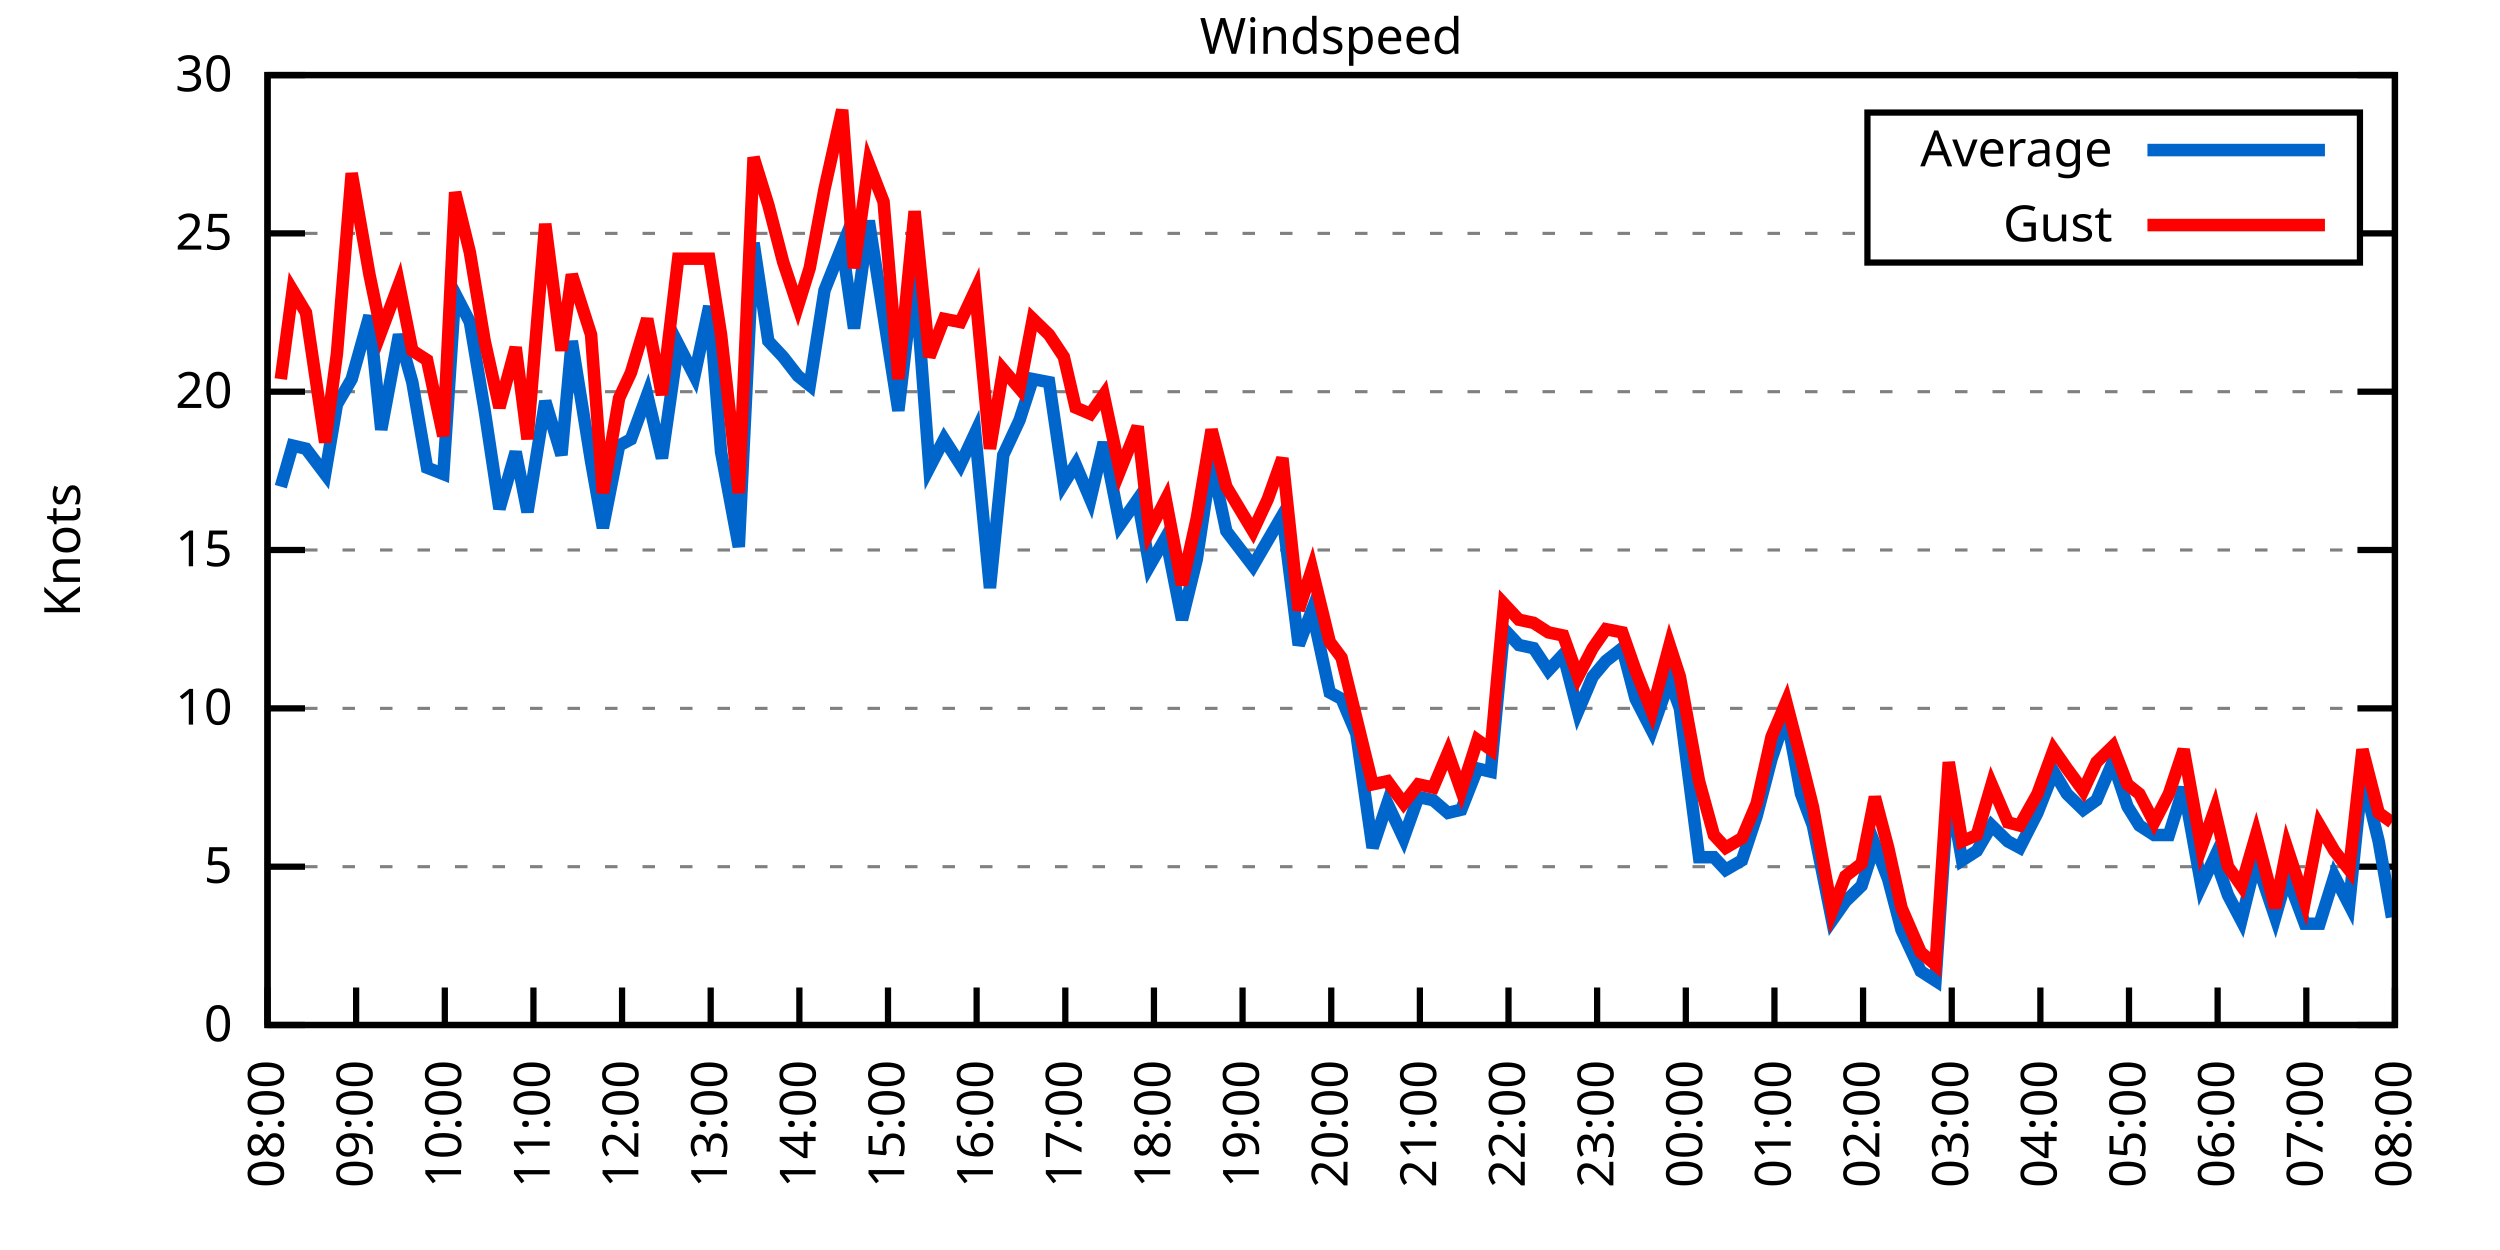
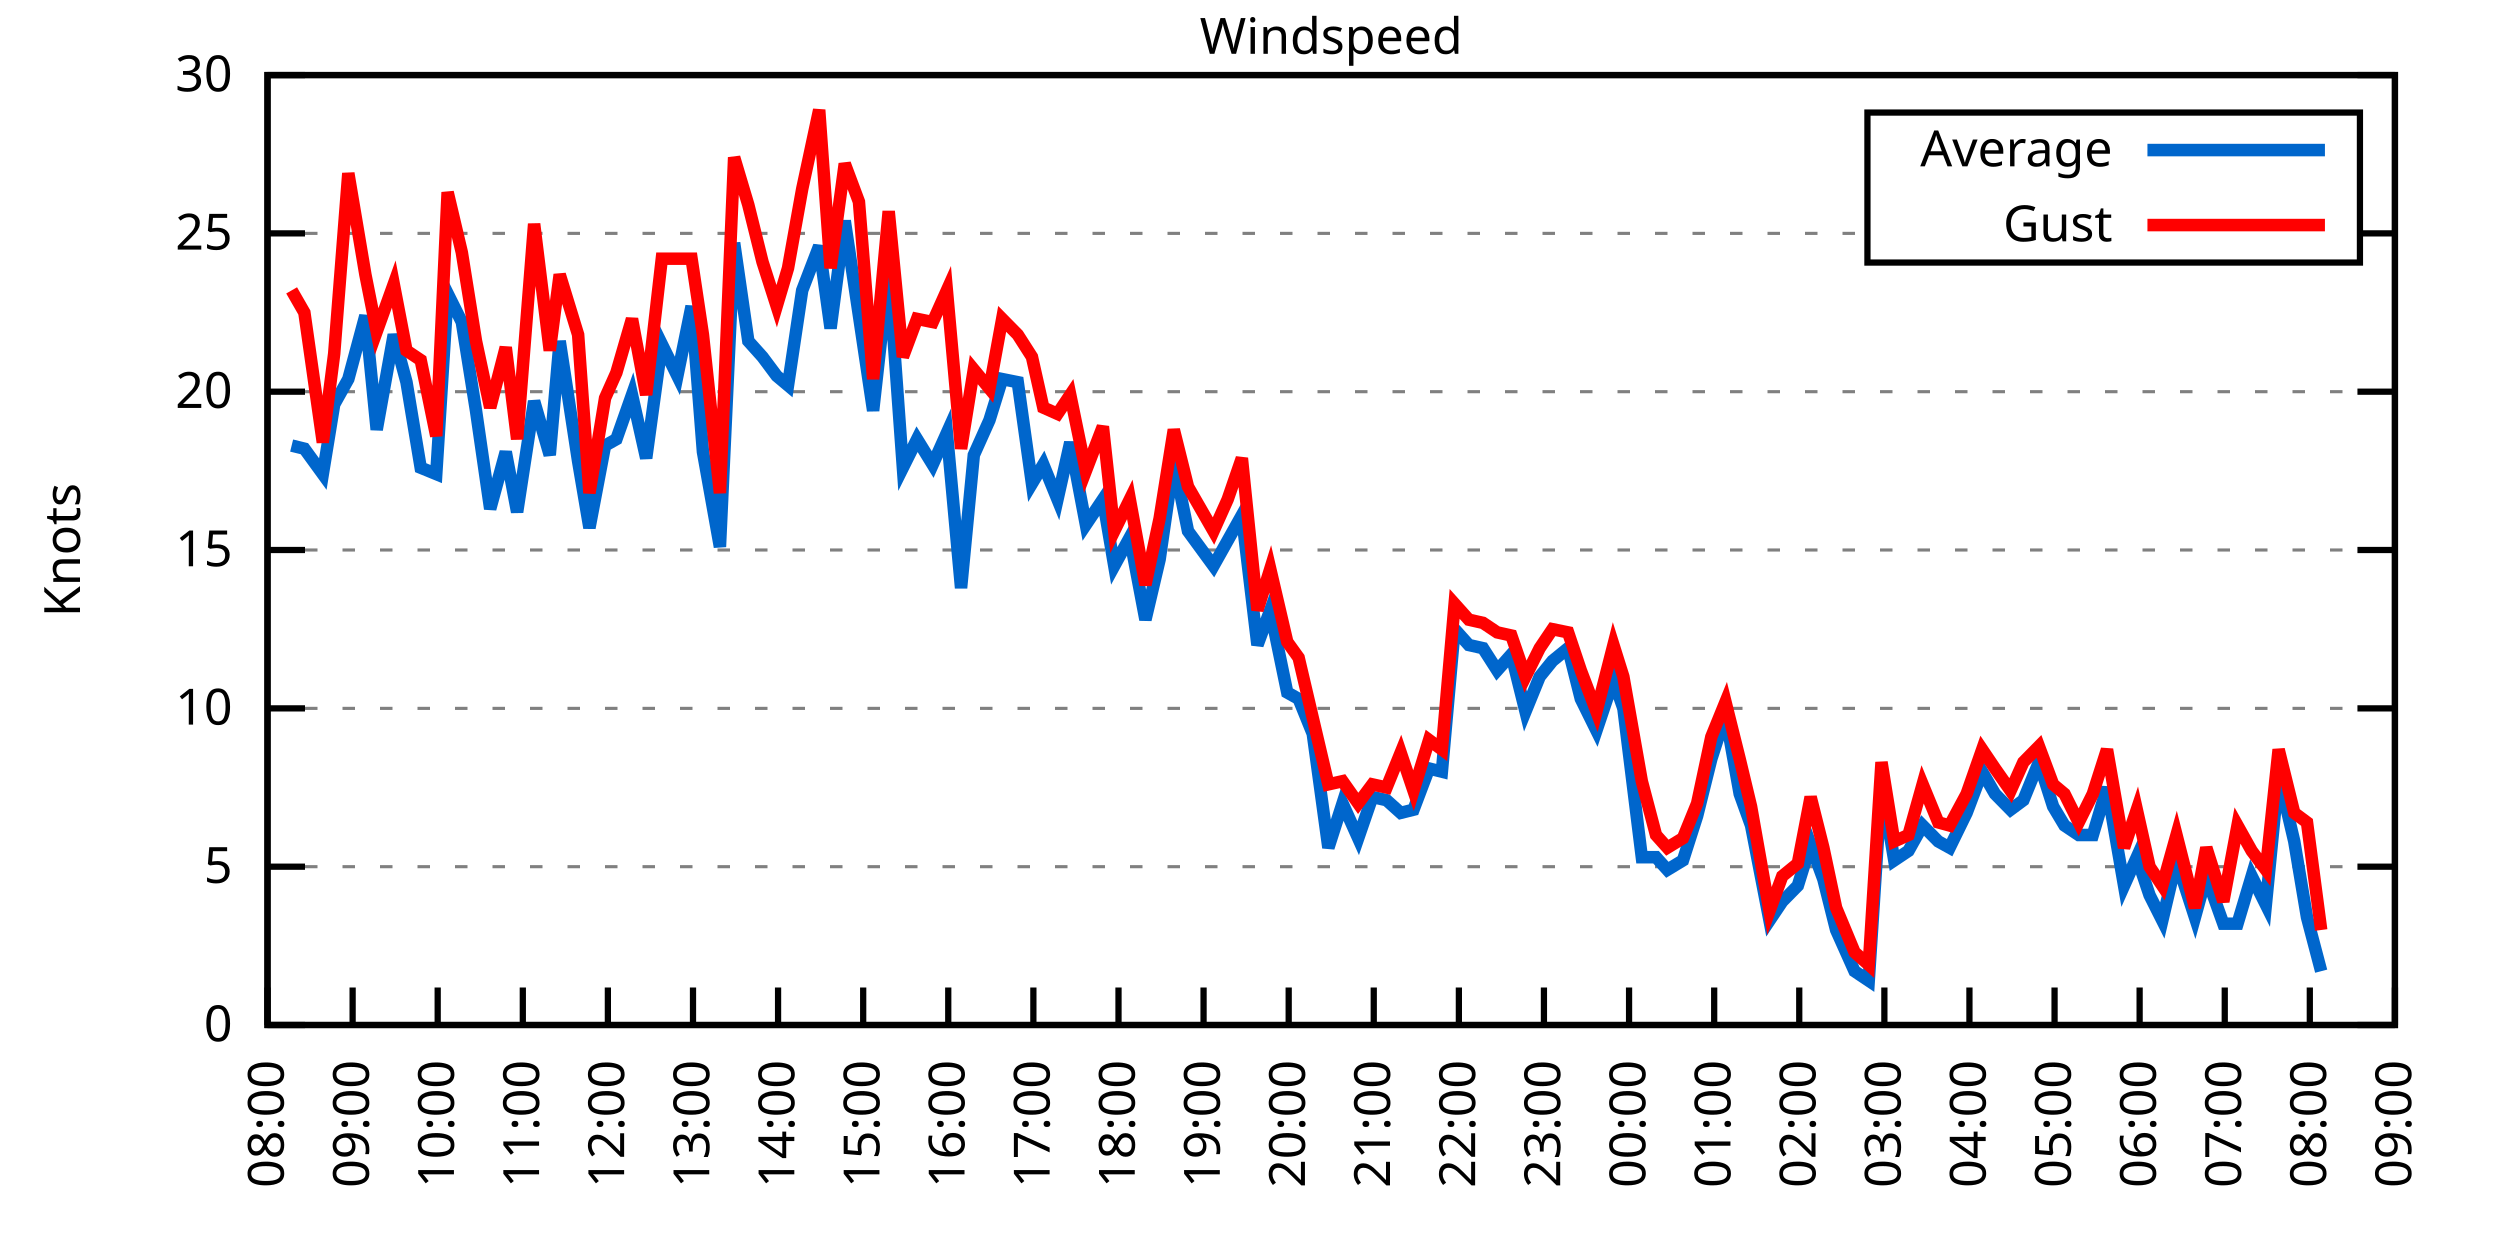
<svg xmlns="http://www.w3.org/2000/svg" xmlns:xlink="http://www.w3.org/1999/xlink" width="400" height="200" viewBox="0 0 400 200">
  <g id="gnuplot_canvas">
    <rect x="0" y="0" width="400" height="200" fill="none" />
    <defs>
      <circle id="gpDot" r="0.5" stroke-width="0.5" stroke="currentColor" />
      <path id="gpPt0" stroke-width="0.333" stroke="currentColor" d="M-1,0 h2 M0,-1 v2" />
      <path id="gpPt1" stroke-width="0.333" stroke="currentColor" d="M-1,-1 L1,1 M1,-1 L-1,1" />
      <path id="gpPt2" stroke-width="0.333" stroke="currentColor" d="M-1,0 L1,0 M0,-1 L0,1 M-1,-1 L1,1 M-1,1 L1,-1" />
      <rect id="gpPt3" stroke-width="0.333" stroke="currentColor" x="-1" y="-1" width="2" height="2" />
      <rect id="gpPt4" stroke-width="0.333" stroke="currentColor" fill="currentColor" x="-1" y="-1" width="2" height="2" />
      <circle id="gpPt5" stroke-width="0.333" stroke="currentColor" cx="0" cy="0" r="1" />
      <use xlink:href="#gpPt5" id="gpPt6" fill="currentColor" stroke="none" />
      <path id="gpPt7" stroke-width="0.333" stroke="currentColor" d="M0,-1.33 L-1.33,0.67 L1.33,0.67 z" />
      <use xlink:href="#gpPt7" id="gpPt8" fill="currentColor" stroke="none" />
      <use xlink:href="#gpPt7" id="gpPt9" stroke="currentColor" transform="rotate(180)" />
      <use xlink:href="#gpPt9" id="gpPt10" fill="currentColor" stroke="none" />
      <use xlink:href="#gpPt3" id="gpPt11" stroke="currentColor" transform="rotate(45)" />
      <use xlink:href="#gpPt11" id="gpPt12" fill="currentColor" stroke="none" />
      <path id="gpPt13" stroke-width="0.333" stroke="currentColor" d="M0,1.330 L1.265,0.411 L0.782,-1.067 L-0.782,-1.076 L-1.265,0.411 z" />
      <use xlink:href="#gpPt13" id="gpPt14" fill="currentColor" stroke="none" />
      <filter id="textbox" filterUnits="objectBoundingBox" x="0" y="0" height="1" width="1">
        <feFlood flood-color="white" flood-opacity="1" result="bgnd" />
        <feComposite in="SourceGraphic" in2="bgnd" operator="atop" />
      </filter>
      <filter id="greybox" filterUnits="objectBoundingBox" x="0" y="0" height="1" width="1">
        <feFlood flood-color="lightgrey" flood-opacity="1" result="grey" />
        <feComposite in="SourceGraphic" in2="grey" operator="atop" />
      </filter>
    </defs>
    <g fill="none" color="white" stroke="currentColor" stroke-width="1.00" stroke-linecap="butt" stroke-linejoin="miter">
</g>
    <g fill="none" color="black" stroke="currentColor" stroke-width="1.00" stroke-linecap="butt" stroke-linejoin="miter">
      <g stroke="none" shape-rendering="crispEdges">
        <polygon fill="rgb(255, 255, 255)" points="42.80,164.00 383.18,164.00 383.18,12.02 42.80,12.02 " />
      </g>
    </g>
    <g fill="none" color="black" stroke="currentColor" stroke-width="1.00" stroke-linecap="butt" stroke-linejoin="miter">
</g>
    <g fill="none" color="black" stroke="black" stroke-width="0.50" stroke-linecap="butt" stroke-linejoin="miter">
</g>
    <g fill="none" color="gray" stroke="currentColor" stroke-width="0.50" stroke-linecap="butt" stroke-linejoin="miter">
      <path stroke="gray" stroke-dasharray="2,4" class="gridline" d="M42.80,164.00 L383.19,164.00  " />
    </g>
    <g fill="none" color="gray" stroke="gray" stroke-width="1.00" stroke-linecap="butt" stroke-linejoin="miter">
</g>
    <g fill="none" color="black" stroke="currentColor" stroke-width="1.00" stroke-linecap="butt" stroke-linejoin="miter">
      <path stroke="black" d="M42.80,164.00 L48.80,164.00 M383.19,164.00 L377.19,164.00  " />
      <g transform="translate(37.20,166.60)" stroke="none" fill="black" font-family="Sans" font-size="8.00" text-anchor="end">
        <text>
          <tspan font-family="Sans"> 0</tspan>
        </text>
      </g>
    </g>
    <g fill="none" color="black" stroke="currentColor" stroke-width="1.00" stroke-linecap="butt" stroke-linejoin="miter">
</g>
    <g fill="none" color="black" stroke="black" stroke-width="0.50" stroke-linecap="butt" stroke-linejoin="miter">
</g>
    <g fill="none" color="gray" stroke="currentColor" stroke-width="0.50" stroke-linecap="butt" stroke-linejoin="miter">
      <path stroke="gray" stroke-dasharray="2,4" class="gridline" d="M42.80,138.67 L383.19,138.67  " />
    </g>
    <g fill="none" color="gray" stroke="gray" stroke-width="1.00" stroke-linecap="butt" stroke-linejoin="miter">
</g>
    <g fill="none" color="black" stroke="currentColor" stroke-width="1.00" stroke-linecap="butt" stroke-linejoin="miter">
      <path stroke="black" d="M42.80,138.67 L48.80,138.67 M383.19,138.67 L377.19,138.67  " />
      <g transform="translate(37.20,141.27)" stroke="none" fill="black" font-family="Sans" font-size="8.00" text-anchor="end">
        <text>
          <tspan font-family="Sans"> 5</tspan>
        </text>
      </g>
    </g>
    <g fill="none" color="black" stroke="currentColor" stroke-width="1.00" stroke-linecap="butt" stroke-linejoin="miter">
</g>
    <g fill="none" color="black" stroke="black" stroke-width="0.50" stroke-linecap="butt" stroke-linejoin="miter">
</g>
    <g fill="none" color="gray" stroke="currentColor" stroke-width="0.50" stroke-linecap="butt" stroke-linejoin="miter">
      <path stroke="gray" stroke-dasharray="2,4" class="gridline" d="M42.80,113.34 L383.19,113.34  " />
    </g>
    <g fill="none" color="gray" stroke="gray" stroke-width="1.00" stroke-linecap="butt" stroke-linejoin="miter">
</g>
    <g fill="none" color="black" stroke="currentColor" stroke-width="1.00" stroke-linecap="butt" stroke-linejoin="miter">
      <path stroke="black" d="M42.80,113.34 L48.80,113.34 M383.19,113.34 L377.19,113.34  " />
      <g transform="translate(37.20,115.94)" stroke="none" fill="black" font-family="Sans" font-size="8.00" text-anchor="end">
        <text>
          <tspan font-family="Sans"> 10</tspan>
        </text>
      </g>
    </g>
    <g fill="none" color="black" stroke="currentColor" stroke-width="1.00" stroke-linecap="butt" stroke-linejoin="miter">
</g>
    <g fill="none" color="black" stroke="black" stroke-width="0.50" stroke-linecap="butt" stroke-linejoin="miter">
</g>
    <g fill="none" color="gray" stroke="currentColor" stroke-width="0.50" stroke-linecap="butt" stroke-linejoin="miter">
      <path stroke="gray" stroke-dasharray="2,4" class="gridline" d="M42.80,88.00 L383.19,88.00  " />
    </g>
    <g fill="none" color="gray" stroke="gray" stroke-width="1.00" stroke-linecap="butt" stroke-linejoin="miter">
</g>
    <g fill="none" color="black" stroke="currentColor" stroke-width="1.00" stroke-linecap="butt" stroke-linejoin="miter">
      <path stroke="black" d="M42.80,88.00 L48.80,88.00 M383.19,88.00 L377.19,88.00  " />
      <g transform="translate(37.20,90.60)" stroke="none" fill="black" font-family="Sans" font-size="8.00" text-anchor="end">
        <text>
          <tspan font-family="Sans"> 15</tspan>
        </text>
      </g>
    </g>
    <g fill="none" color="black" stroke="currentColor" stroke-width="1.00" stroke-linecap="butt" stroke-linejoin="miter">
</g>
    <g fill="none" color="black" stroke="black" stroke-width="0.50" stroke-linecap="butt" stroke-linejoin="miter">
</g>
    <g fill="none" color="gray" stroke="currentColor" stroke-width="0.50" stroke-linecap="butt" stroke-linejoin="miter">
      <path stroke="gray" stroke-dasharray="2,4" class="gridline" d="M42.80,62.67 L383.19,62.67  " />
    </g>
    <g fill="none" color="gray" stroke="gray" stroke-width="1.00" stroke-linecap="butt" stroke-linejoin="miter">
</g>
    <g fill="none" color="black" stroke="currentColor" stroke-width="1.00" stroke-linecap="butt" stroke-linejoin="miter">
      <path stroke="black" d="M42.80,62.67 L48.80,62.67 M383.19,62.67 L377.19,62.67  " />
      <g transform="translate(37.20,65.27)" stroke="none" fill="black" font-family="Sans" font-size="8.00" text-anchor="end">
        <text>
          <tspan font-family="Sans"> 20</tspan>
        </text>
      </g>
    </g>
    <g fill="none" color="black" stroke="currentColor" stroke-width="1.00" stroke-linecap="butt" stroke-linejoin="miter">
</g>
    <g fill="none" color="black" stroke="black" stroke-width="0.50" stroke-linecap="butt" stroke-linejoin="miter">
</g>
    <g fill="none" color="gray" stroke="currentColor" stroke-width="0.50" stroke-linecap="butt" stroke-linejoin="miter">
      <path stroke="gray" stroke-dasharray="2,4" class="gridline" d="M42.80,37.34 L298.79,37.34 M377.59,37.34 L383.19,37.34  " />
    </g>
    <g fill="none" color="gray" stroke="gray" stroke-width="1.00" stroke-linecap="butt" stroke-linejoin="miter">
</g>
    <g fill="none" color="black" stroke="currentColor" stroke-width="1.00" stroke-linecap="butt" stroke-linejoin="miter">
      <path stroke="black" d="M42.80,37.34 L48.80,37.34 M383.19,37.34 L377.19,37.34  " />
      <g transform="translate(37.20,39.94)" stroke="none" fill="black" font-family="Sans" font-size="8.00" text-anchor="end">
        <text>
          <tspan font-family="Sans"> 25</tspan>
        </text>
      </g>
    </g>
    <g fill="none" color="black" stroke="currentColor" stroke-width="1.00" stroke-linecap="butt" stroke-linejoin="miter">
</g>
    <g fill="none" color="black" stroke="black" stroke-width="0.50" stroke-linecap="butt" stroke-linejoin="miter">
</g>
    <g fill="none" color="gray" stroke="currentColor" stroke-width="0.50" stroke-linecap="butt" stroke-linejoin="miter">
      <path stroke="gray" stroke-dasharray="2,4" class="gridline" d="M42.80,12.01 L383.19,12.01  " />
    </g>
    <g fill="none" color="gray" stroke="gray" stroke-width="1.00" stroke-linecap="butt" stroke-linejoin="miter">
</g>
    <g fill="none" color="black" stroke="currentColor" stroke-width="1.00" stroke-linecap="butt" stroke-linejoin="miter">
      <path stroke="black" d="M42.80,12.01 L48.80,12.01 M383.19,12.01 L377.19,12.01  " />
      <g transform="translate(37.20,14.61)" stroke="none" fill="black" font-family="Sans" font-size="8.00" text-anchor="end">
        <text>
          <tspan font-family="Sans"> 30</tspan>
        </text>
      </g>
    </g>
    <g fill="none" color="black" stroke="currentColor" stroke-width="1.00" stroke-linecap="butt" stroke-linejoin="miter">
      <path stroke="black" d="M42.80,164.00 L42.80,158.00  " />
      <g transform="translate(45.40,169.60) rotate(270.00)" stroke="none" fill="black" font-family="Sans" font-size="8.00" text-anchor="end">
        <text>
          <tspan font-family="Sans">08:00</tspan>
        </text>
      </g>
    </g>
    <g fill="none" color="black" stroke="currentColor" stroke-width="1.00" stroke-linecap="butt" stroke-linejoin="miter">
-       <path stroke="black" d="M56.98,164.00 L56.98,158.00  " />
-       <g transform="translate(59.58,169.60) rotate(270.00)" stroke="none" fill="black" font-family="Sans" font-size="8.00" text-anchor="end">
+       <path stroke="black" d="M56.42,164.00 L56.42,158.00  " />
+       <g transform="translate(59.02,169.60) rotate(270.00)" stroke="none" fill="black" font-family="Sans" font-size="8.00" text-anchor="end">
        <text>
          <tspan font-family="Sans">09:00</tspan>
        </text>
      </g>
    </g>
    <g fill="none" color="black" stroke="currentColor" stroke-width="1.00" stroke-linecap="butt" stroke-linejoin="miter">
-       <path stroke="black" d="M71.17,164.00 L71.17,158.00  " />
-       <g transform="translate(73.77,169.60) rotate(270.00)" stroke="none" fill="black" font-family="Sans" font-size="8.00" text-anchor="end">
+       <path stroke="black" d="M70.03,164.00 L70.03,158.00  " />
+       <g transform="translate(72.63,169.60) rotate(270.00)" stroke="none" fill="black" font-family="Sans" font-size="8.00" text-anchor="end">
        <text>
          <tspan font-family="Sans">10:00</tspan>
        </text>
      </g>
    </g>
    <g fill="none" color="black" stroke="currentColor" stroke-width="1.00" stroke-linecap="butt" stroke-linejoin="miter">
-       <path stroke="black" d="M85.35,164.00 L85.35,158.00  " />
-       <g transform="translate(87.95,169.60) rotate(270.00)" stroke="none" fill="black" font-family="Sans" font-size="8.00" text-anchor="end">
+       <path stroke="black" d="M83.65,164.00 L83.65,158.00  " />
+       <g transform="translate(86.25,169.60) rotate(270.00)" stroke="none" fill="black" font-family="Sans" font-size="8.00" text-anchor="end">
        <text>
          <tspan font-family="Sans">11:00</tspan>
        </text>
      </g>
    </g>
    <g fill="none" color="black" stroke="currentColor" stroke-width="1.00" stroke-linecap="butt" stroke-linejoin="miter">
-       <path stroke="black" d="M99.53,164.00 L99.53,158.00  " />
-       <g transform="translate(102.13,169.60) rotate(270.00)" stroke="none" fill="black" font-family="Sans" font-size="8.00" text-anchor="end">
+       <path stroke="black" d="M97.26,164.00 L97.26,158.00  " />
+       <g transform="translate(99.86,169.60) rotate(270.00)" stroke="none" fill="black" font-family="Sans" font-size="8.00" text-anchor="end">
        <text>
          <tspan font-family="Sans">12:00</tspan>
        </text>
      </g>
    </g>
    <g fill="none" color="black" stroke="currentColor" stroke-width="1.00" stroke-linecap="butt" stroke-linejoin="miter">
-       <path stroke="black" d="M113.71,164.00 L113.71,158.00  " />
-       <g transform="translate(116.31,169.60) rotate(270.00)" stroke="none" fill="black" font-family="Sans" font-size="8.00" text-anchor="end">
+       <path stroke="black" d="M110.88,164.00 L110.88,158.00  " />
+       <g transform="translate(113.48,169.60) rotate(270.00)" stroke="none" fill="black" font-family="Sans" font-size="8.00" text-anchor="end">
        <text>
          <tspan font-family="Sans">13:00</tspan>
        </text>
      </g>
    </g>
    <g fill="none" color="black" stroke="currentColor" stroke-width="1.00" stroke-linecap="butt" stroke-linejoin="miter">
-       <path stroke="black" d="M127.90,164.00 L127.90,158.00  " />
-       <g transform="translate(130.50,169.60) rotate(270.00)" stroke="none" fill="black" font-family="Sans" font-size="8.00" text-anchor="end">
+       <path stroke="black" d="M124.49,164.00 L124.49,158.00  " />
+       <g transform="translate(127.09,169.60) rotate(270.00)" stroke="none" fill="black" font-family="Sans" font-size="8.00" text-anchor="end">
        <text>
          <tspan font-family="Sans">14:00</tspan>
        </text>
      </g>
    </g>
    <g fill="none" color="black" stroke="currentColor" stroke-width="1.00" stroke-linecap="butt" stroke-linejoin="miter">
-       <path stroke="black" d="M142.08,164.00 L142.08,158.00  " />
-       <g transform="translate(144.68,169.60) rotate(270.00)" stroke="none" fill="black" font-family="Sans" font-size="8.00" text-anchor="end">
+       <path stroke="black" d="M138.11,164.00 L138.11,158.00  " />
+       <g transform="translate(140.71,169.60) rotate(270.00)" stroke="none" fill="black" font-family="Sans" font-size="8.00" text-anchor="end">
        <text>
          <tspan font-family="Sans">15:00</tspan>
        </text>
      </g>
    </g>
    <g fill="none" color="black" stroke="currentColor" stroke-width="1.00" stroke-linecap="butt" stroke-linejoin="miter">
-       <path stroke="black" d="M156.26,164.00 L156.26,158.00  " />
-       <g transform="translate(158.86,169.60) rotate(270.00)" stroke="none" fill="black" font-family="Sans" font-size="8.00" text-anchor="end">
+       <path stroke="black" d="M151.72,164.00 L151.72,158.00  " />
+       <g transform="translate(154.32,169.60) rotate(270.00)" stroke="none" fill="black" font-family="Sans" font-size="8.00" text-anchor="end">
        <text>
          <tspan font-family="Sans">16:00</tspan>
        </text>
      </g>
    </g>
    <g fill="none" color="black" stroke="currentColor" stroke-width="1.00" stroke-linecap="butt" stroke-linejoin="miter">
-       <path stroke="black" d="M170.45,164.00 L170.45,158.00  " />
-       <g transform="translate(173.05,169.60) rotate(270.00)" stroke="none" fill="black" font-family="Sans" font-size="8.00" text-anchor="end">
+       <path stroke="black" d="M165.34,164.00 L165.34,158.00  " />
+       <g transform="translate(167.94,169.60) rotate(270.00)" stroke="none" fill="black" font-family="Sans" font-size="8.00" text-anchor="end">
        <text>
          <tspan font-family="Sans">17:00</tspan>
        </text>
      </g>
    </g>
    <g fill="none" color="black" stroke="currentColor" stroke-width="1.00" stroke-linecap="butt" stroke-linejoin="miter">
-       <path stroke="black" d="M184.63,164.00 L184.63,158.00  " />
-       <g transform="translate(187.23,169.60) rotate(270.00)" stroke="none" fill="black" font-family="Sans" font-size="8.00" text-anchor="end">
+       <path stroke="black" d="M178.96,164.00 L178.96,158.00  " />
+       <g transform="translate(181.56,169.60) rotate(270.00)" stroke="none" fill="black" font-family="Sans" font-size="8.00" text-anchor="end">
        <text>
          <tspan font-family="Sans">18:00</tspan>
        </text>
      </g>
    </g>
    <g fill="none" color="black" stroke="currentColor" stroke-width="1.00" stroke-linecap="butt" stroke-linejoin="miter">
-       <path stroke="black" d="M198.81,164.00 L198.81,158.00  " />
-       <g transform="translate(201.41,169.60) rotate(270.00)" stroke="none" fill="black" font-family="Sans" font-size="8.00" text-anchor="end">
+       <path stroke="black" d="M192.57,164.00 L192.57,158.00  " />
+       <g transform="translate(195.17,169.60) rotate(270.00)" stroke="none" fill="black" font-family="Sans" font-size="8.00" text-anchor="end">
        <text>
          <tspan font-family="Sans">19:00</tspan>
        </text>
      </g>
    </g>
    <g fill="none" color="black" stroke="currentColor" stroke-width="1.00" stroke-linecap="butt" stroke-linejoin="miter">
-       <path stroke="black" d="M213.00,164.00 L213.00,158.00  " />
-       <g transform="translate(215.60,169.60) rotate(270.00)" stroke="none" fill="black" font-family="Sans" font-size="8.00" text-anchor="end">
+       <path stroke="black" d="M206.19,164.00 L206.19,158.00  " />
+       <g transform="translate(208.79,169.60) rotate(270.00)" stroke="none" fill="black" font-family="Sans" font-size="8.00" text-anchor="end">
        <text>
          <tspan font-family="Sans">20:00</tspan>
        </text>
      </g>
    </g>
    <g fill="none" color="black" stroke="currentColor" stroke-width="1.00" stroke-linecap="butt" stroke-linejoin="miter">
-       <path stroke="black" d="M227.18,164.00 L227.18,158.00  " />
-       <g transform="translate(229.78,169.60) rotate(270.00)" stroke="none" fill="black" font-family="Sans" font-size="8.00" text-anchor="end">
+       <path stroke="black" d="M219.80,164.00 L219.80,158.00  " />
+       <g transform="translate(222.40,169.60) rotate(270.00)" stroke="none" fill="black" font-family="Sans" font-size="8.00" text-anchor="end">
        <text>
          <tspan font-family="Sans">21:00</tspan>
        </text>
      </g>
    </g>
    <g fill="none" color="black" stroke="currentColor" stroke-width="1.00" stroke-linecap="butt" stroke-linejoin="miter">
-       <path stroke="black" d="M241.36,164.00 L241.36,158.00  " />
-       <g transform="translate(243.96,169.60) rotate(270.00)" stroke="none" fill="black" font-family="Sans" font-size="8.00" text-anchor="end">
+       <path stroke="black" d="M233.42,164.00 L233.42,158.00  " />
+       <g transform="translate(236.02,169.60) rotate(270.00)" stroke="none" fill="black" font-family="Sans" font-size="8.00" text-anchor="end">
        <text>
          <tspan font-family="Sans">22:00</tspan>
        </text>
      </g>
    </g>
    <g fill="none" color="black" stroke="currentColor" stroke-width="1.00" stroke-linecap="butt" stroke-linejoin="miter">
-       <path stroke="black" d="M255.54,164.00 L255.54,158.00  " />
-       <g transform="translate(258.14,169.60) rotate(270.00)" stroke="none" fill="black" font-family="Sans" font-size="8.00" text-anchor="end">
+       <path stroke="black" d="M247.03,164.00 L247.03,158.00  " />
+       <g transform="translate(249.63,169.60) rotate(270.00)" stroke="none" fill="black" font-family="Sans" font-size="8.00" text-anchor="end">
        <text>
          <tspan font-family="Sans">23:00</tspan>
        </text>
      </g>
    </g>
    <g fill="none" color="black" stroke="currentColor" stroke-width="1.00" stroke-linecap="butt" stroke-linejoin="miter">
-       <path stroke="black" d="M269.73,164.00 L269.73,158.00  " />
-       <g transform="translate(272.33,169.60) rotate(270.00)" stroke="none" fill="black" font-family="Sans" font-size="8.00" text-anchor="end">
+       <path stroke="black" d="M260.65,164.00 L260.65,158.00  " />
+       <g transform="translate(263.25,169.60) rotate(270.00)" stroke="none" fill="black" font-family="Sans" font-size="8.00" text-anchor="end">
        <text>
          <tspan font-family="Sans">00:00</tspan>
        </text>
      </g>
    </g>
    <g fill="none" color="black" stroke="currentColor" stroke-width="1.00" stroke-linecap="butt" stroke-linejoin="miter">
-       <path stroke="black" d="M283.91,164.00 L283.91,158.00  " />
-       <g transform="translate(286.51,169.60) rotate(270.00)" stroke="none" fill="black" font-family="Sans" font-size="8.00" text-anchor="end">
+       <path stroke="black" d="M274.27,164.00 L274.27,158.00  " />
+       <g transform="translate(276.87,169.60) rotate(270.00)" stroke="none" fill="black" font-family="Sans" font-size="8.00" text-anchor="end">
        <text>
          <tspan font-family="Sans">01:00</tspan>
        </text>
      </g>
    </g>
    <g fill="none" color="black" stroke="currentColor" stroke-width="1.00" stroke-linecap="butt" stroke-linejoin="miter">
-       <path stroke="black" d="M298.09,164.00 L298.09,158.00  " />
-       <g transform="translate(300.69,169.60) rotate(270.00)" stroke="none" fill="black" font-family="Sans" font-size="8.00" text-anchor="end">
+       <path stroke="black" d="M287.88,164.00 L287.88,158.00  " />
+       <g transform="translate(290.48,169.60) rotate(270.00)" stroke="none" fill="black" font-family="Sans" font-size="8.00" text-anchor="end">
        <text>
          <tspan font-family="Sans">02:00</tspan>
        </text>
      </g>
    </g>
    <g fill="none" color="black" stroke="currentColor" stroke-width="1.00" stroke-linecap="butt" stroke-linejoin="miter">
-       <path stroke="black" d="M312.28,164.00 L312.28,158.00  " />
-       <g transform="translate(314.88,169.60) rotate(270.00)" stroke="none" fill="black" font-family="Sans" font-size="8.00" text-anchor="end">
+       <path stroke="black" d="M301.50,164.00 L301.50,158.00  " />
+       <g transform="translate(304.10,169.60) rotate(270.00)" stroke="none" fill="black" font-family="Sans" font-size="8.00" text-anchor="end">
        <text>
          <tspan font-family="Sans">03:00</tspan>
        </text>
      </g>
    </g>
    <g fill="none" color="black" stroke="currentColor" stroke-width="1.00" stroke-linecap="butt" stroke-linejoin="miter">
-       <path stroke="black" d="M326.46,164.00 L326.46,158.00  " />
-       <g transform="translate(329.06,169.60) rotate(270.00)" stroke="none" fill="black" font-family="Sans" font-size="8.00" text-anchor="end">
+       <path stroke="black" d="M315.11,164.00 L315.11,158.00  " />
+       <g transform="translate(317.71,169.60) rotate(270.00)" stroke="none" fill="black" font-family="Sans" font-size="8.00" text-anchor="end">
        <text>
          <tspan font-family="Sans">04:00</tspan>
        </text>
      </g>
    </g>
    <g fill="none" color="black" stroke="currentColor" stroke-width="1.00" stroke-linecap="butt" stroke-linejoin="miter">
-       <path stroke="black" d="M340.64,164.00 L340.64,158.00  " />
-       <g transform="translate(343.24,169.60) rotate(270.00)" stroke="none" fill="black" font-family="Sans" font-size="8.00" text-anchor="end">
+       <path stroke="black" d="M328.73,164.00 L328.73,158.00  " />
+       <g transform="translate(331.33,169.60) rotate(270.00)" stroke="none" fill="black" font-family="Sans" font-size="8.00" text-anchor="end">
        <text>
          <tspan font-family="Sans">05:00</tspan>
        </text>
      </g>
    </g>
    <g fill="none" color="black" stroke="currentColor" stroke-width="1.00" stroke-linecap="butt" stroke-linejoin="miter">
-       <path stroke="black" d="M354.82,164.00 L354.82,158.00  " />
-       <g transform="translate(357.42,169.60) rotate(270.00)" stroke="none" fill="black" font-family="Sans" font-size="8.00" text-anchor="end">
+       <path stroke="black" d="M342.34,164.00 L342.34,158.00  " />
+       <g transform="translate(344.94,169.60) rotate(270.00)" stroke="none" fill="black" font-family="Sans" font-size="8.00" text-anchor="end">
        <text>
          <tspan font-family="Sans">06:00</tspan>
        </text>
      </g>
    </g>
    <g fill="none" color="black" stroke="currentColor" stroke-width="1.00" stroke-linecap="butt" stroke-linejoin="miter">
-       <path stroke="black" d="M369.01,164.00 L369.01,158.00  " />
-       <g transform="translate(371.61,169.60) rotate(270.00)" stroke="none" fill="black" font-family="Sans" font-size="8.00" text-anchor="end">
+       <path stroke="black" d="M355.96,164.00 L355.96,158.00  " />
+       <g transform="translate(358.56,169.60) rotate(270.00)" stroke="none" fill="black" font-family="Sans" font-size="8.00" text-anchor="end">
        <text>
          <tspan font-family="Sans">07:00</tspan>
+         </text>
+       </g>
+     </g>
+     <g fill="none" color="black" stroke="currentColor" stroke-width="1.00" stroke-linecap="butt" stroke-linejoin="miter">
+       <path stroke="black" d="M369.57,164.00 L369.57,158.00  " />
+       <g transform="translate(372.17,169.60) rotate(270.00)" stroke="none" fill="black" font-family="Sans" font-size="8.00" text-anchor="end">
+         <text>
+           <tspan font-family="Sans">08:00</tspan>
        </text>
      </g>
    </g>
    <g fill="none" color="black" stroke="currentColor" stroke-width="1.00" stroke-linecap="butt" stroke-linejoin="miter">
      <path stroke="black" d="M383.19,164.00 L383.19,158.00  " />
      <g transform="translate(385.79,169.60) rotate(270.00)" stroke="none" fill="black" font-family="Sans" font-size="8.00" text-anchor="end">
        <text>
-           <tspan font-family="Sans">08:00</tspan>
+           <tspan font-family="Sans">09:00</tspan>
        </text>
      </g>
    </g>
    <g fill="none" color="black" stroke="currentColor" stroke-width="1.00" stroke-linecap="butt" stroke-linejoin="miter">
</g>
    <g fill="none" color="black" stroke="currentColor" stroke-width="1.00" stroke-linecap="butt" stroke-linejoin="miter">
      <path stroke="black" d="M42.80,12.01 L42.80,164.00 L383.19,164.00 L383.19,12.01 L42.80,12.01 Z  " />
    </g>
    <g fill="none" color="black" stroke="currentColor" stroke-width="1.00" stroke-linecap="butt" stroke-linejoin="miter">
</g>
    <g fill="none" color="black" stroke="currentColor" stroke-width="1.00" stroke-linecap="butt" stroke-linejoin="miter">
      <path stroke="black" d="M298.79,42.01 L298.79,18.01 L377.59,18.01 L377.59,42.01 L298.79,42.01 Z  " />
    </g>
    <g id="Windspeed_plot_1">
      <g fill="none" color="white" stroke="black" stroke-width="2.00" stroke-linecap="butt" stroke-linejoin="miter">
</g>
      <g fill="none" color="black" stroke="currentColor" stroke-width="2.00" stroke-linecap="butt" stroke-linejoin="miter">
        <g transform="translate(337.99,26.61)" stroke="none" fill="black" font-family="Sans" font-size="8.00" text-anchor="end">
          <text>
            <tspan font-family="Sans">Average</tspan>
          </text>
        </g>
      </g>
      <g fill="none" color="black" stroke="currentColor" stroke-width="2.00" stroke-linecap="butt" stroke-linejoin="miter">
-         <path stroke="rgb(  0, 102, 204)" d="M343.59,24.01 L371.99,24.01 M44.93,77.87 L46.82,71.29 L48.95,71.79 L52.02,75.85 L53.91,64.70 L56.27,60.65   L59.11,50.51 L61.00,68.75 L63.84,53.55 L65.97,61.15 L68.33,74.83 L70.93,75.85 L72.82,46.97 L75.18,51.53   L77.55,65.71 L79.91,81.42 L82.51,72.30 L84.40,81.93 L87.24,64.19 L89.84,72.81 L91.49,54.57 L94.57,73.82   L96.46,84.46 L99.06,71.29 L100.95,70.27 L103.55,63.18 L105.91,73.31 L108.51,55.07 L111.11,60.14 L113.48,48.99   L115.37,72.30 L118.21,87.50 L120.57,38.86 L122.93,54.57 L125.30,57.10 L127.66,60.14 L129.55,61.66 L131.92,46.46   L134.75,39.37 L136.64,52.54 L139.01,35.32 L141.37,50.51 L143.74,65.71 L146.34,43.42 L148.70,74.83 L151.06,70.27   L153.66,74.33 L156.03,69.26 L158.39,94.08 L160.52,72.81 L163.12,67.23 L165.25,60.65 L167.85,61.15 L170.21,77.37   L172.10,74.33 L174.46,79.90 L176.59,70.78 L179.19,83.95 L182.03,79.90 L183.92,90.54 L186.52,85.98 L189.12,99.15   L191.48,89.52 L193.85,73.82 L196.21,84.97 L200.47,90.54 L202.83,86.49 L205.19,82.43 L207.79,103.20 L209.92,97.63   L212.76,110.80 L214.65,111.82 L217.01,117.39 L219.61,135.63 L221.98,128.54 L224.58,134.11 L226.94,127.52 L229.31,128.03   L231.67,130.06 L233.80,129.55 L236.40,122.96 L238.52,123.47 L240.65,100.67 L243.02,103.20 L245.38,103.71 L247.74,107.26   L250.11,104.72 L252.47,113.84 L254.83,108.27 L256.96,105.74 L259.56,103.71 L261.69,111.82 L264.29,116.88 L267.13,108.78   L268.78,113.34 L271.85,137.15 L274.22,137.15 L276.11,139.17 L278.71,137.66 L281.07,130.56 L283.44,121.44 L285.80,114.35   L288.16,127.02 L290.06,132.08 L293.13,147.28 L295.26,144.24 L297.86,141.71 L299.98,135.12 L302.11,140.69 L304.24,148.80   L307.31,155.39 L309.68,156.91 L311.80,125.50 L313.93,137.66 L316.29,136.14 L318.66,132.08 L321.26,134.62 L323.15,135.63   L325.99,130.06 L328.59,123.47 L330.71,127.02 L333.31,129.55 L335.44,128.03 L338.04,121.95 L340.40,129.04 L342.30,132.08   L344.66,133.60 L347.02,133.60 L349.39,126.00 L352.22,141.71 L354.35,137.15 L356.48,143.23 L358.61,147.28 L360.97,137.66   L364.04,146.77 L365.93,140.19 L368.77,147.79 L371.13,147.79 L373.50,140.19 L375.86,144.75 L377.99,123.98 L380.59,134.62   L382.72,146.77  " />
+         <path stroke="rgb(  0, 102, 204)" d="M343.59,24.01 L371.99,24.01 M46.66,71.29 L48.70,71.79 L51.65,75.85 L53.47,64.70 L55.73,60.65 L58.46,50.51   L60.27,68.75 L63.00,53.55 L65.04,61.15 L67.31,74.83 L69.80,75.85 L71.62,46.97 L73.89,51.53 L76.16,65.71   L78.43,81.42 L80.92,72.30 L82.74,81.93 L85.46,64.19 L87.96,72.81 L89.55,54.57 L92.50,73.82 L94.31,84.46   L96.81,71.29 L98.62,70.27 L101.12,63.18 L103.39,73.31 L105.89,55.07 L108.38,60.14 L110.65,48.99 L112.47,72.30   L115.19,87.50 L117.46,38.86 L119.73,54.57 L122.00,57.10 L124.27,60.14 L126.08,61.66 L128.35,46.46 L131.07,39.37   L132.89,52.54 L135.16,35.32 L137.43,50.51 L139.70,65.71 L142.19,43.42 L144.46,74.83 L146.73,70.27 L149.23,74.33   L151.50,69.26 L153.77,94.08 L155.81,72.81 L158.31,67.23 L160.35,60.65 L162.84,61.15 L165.11,77.37 L166.93,74.33   L169.20,79.90 L171.24,70.78 L173.74,83.95 L176.46,79.90 L178.28,90.54 L180.77,85.98 L183.27,99.15 L185.54,89.52   L187.81,73.82 L190.08,84.97 L194.16,90.54 L196.43,86.49 L198.70,82.43 L201.19,103.20 L203.24,97.63 L205.96,110.80   L207.78,111.82 L210.04,117.39 L212.54,135.63 L214.81,128.54 L217.31,134.11 L219.58,127.52 L221.85,128.03 L224.11,130.06   L226.16,129.55 L228.65,122.96 L230.70,123.47 L232.74,100.67 L235.01,103.20 L237.28,103.71 L239.55,107.26 L241.81,104.72   L244.08,113.84 L246.35,108.27 L248.40,105.74 L250.89,103.71 L252.93,111.82 L255.43,116.88 L258.15,108.78 L259.74,113.34   L262.69,137.15 L264.96,137.15 L266.78,139.17 L269.27,137.66 L271.54,130.56 L273.81,121.44 L276.08,114.35 L278.35,127.02   L280.17,132.08 L283.12,147.28 L285.16,144.24 L287.65,141.71 L289.70,135.12 L291.74,140.69 L293.78,148.80 L296.73,155.39   L299.00,156.91 L301.04,125.50 L303.08,137.66 L305.35,136.14 L307.62,132.08 L310.12,134.62 L311.94,135.63 L314.66,130.06   L317.15,123.47 L319.20,127.02 L321.69,129.55 L323.74,128.03 L326.23,121.95 L328.50,129.04 L330.32,132.08 L332.59,133.60   L334.85,133.60 L337.12,126.00 L339.85,141.71 L341.89,137.15 L343.93,143.23 L345.97,147.28 L348.24,137.66 L351.19,146.77   L353.01,140.19 L355.73,147.79 L358.00,147.79 L360.27,140.19 L362.54,144.75 L364.58,123.98 L367.08,134.62 L369.12,146.77   L371.39,155.39  " />
      </g>
    </g>
    <g id="Windspeed_plot_2">
      <g fill="none" color="black" stroke="currentColor" stroke-width="2.00" stroke-linecap="butt" stroke-linejoin="miter">
        <g transform="translate(337.99,38.61)" stroke="none" fill="black" font-family="Sans" font-size="8.00" text-anchor="end">
          <text>
            <tspan font-family="Sans">Gust</tspan>
          </text>
        </g>
      </g>
      <g fill="none" color="black" stroke="currentColor" stroke-width="2.00" stroke-linecap="butt" stroke-linejoin="miter">
-         <path stroke="rgb(255,   0,   0)" d="M343.59,36.01 L371.99,36.01 M44.93,60.65 L46.82,46.46 L48.95,50.01 L52.02,70.78 L53.91,56.59 L56.27,27.72   L59.11,43.93 L61.00,53.05 L63.84,45.45 L65.97,56.09 L68.33,57.61 L70.93,69.77 L72.82,30.76 L75.18,40.38   L77.55,54.57 L79.91,65.21 L82.51,55.58 L84.40,70.27 L87.24,35.82 L89.84,56.09 L91.49,43.93 L94.57,53.55   L96.46,78.89 L99.06,63.69 L100.95,59.63 L103.55,51.02 L105.91,63.18 L108.51,41.39 L111.11,41.39 L113.48,41.39   L115.37,53.55 L118.21,78.89 L120.57,25.18 L122.93,32.78 L125.30,41.90 L127.66,48.99 L129.55,42.91 L131.92,30.25   L134.75,17.58 L136.64,42.91 L139.01,26.20 L141.37,32.28 L143.74,60.65 L146.34,33.80 L148.70,57.10 L151.06,51.02   L153.66,51.53 L156.03,46.46 L158.39,71.79 L160.52,59.13 L163.12,62.17 L165.25,51.02 L167.85,53.55 L170.21,57.10   L172.10,65.21 L174.46,66.22 L176.59,63.18 L179.19,75.34 L182.03,68.25 L183.92,84.97 L186.52,79.90 L189.12,93.58   L191.48,82.94 L193.85,68.75 L196.21,77.87 L200.47,84.97 L202.83,79.90 L205.19,73.31 L207.79,97.63 L209.92,91.04   L212.76,102.70 L214.65,105.23 L217.01,114.86 L219.61,125.50 L221.98,124.99 L224.58,128.54 L226.94,125.50 L229.31,126.00   L231.67,120.43 L233.80,126.51 L236.40,118.40 L238.52,119.92 L240.65,96.62 L243.02,99.15 L245.38,99.66 L247.74,101.18   L250.11,101.68 L252.47,108.27 L254.83,103.71 L256.96,100.67 L259.56,101.18 L261.69,107.26 L264.29,113.84 L267.13,103.20   L268.78,108.27 L271.85,124.99 L274.22,133.60 L276.11,135.63 L278.71,134.11 L281.07,128.54 L283.44,117.90 L285.80,112.32   L288.16,121.44 L290.06,129.04 L293.13,145.76 L295.26,140.19 L297.86,138.16 L299.98,127.52 L302.11,135.63 L304.24,145.25   L307.31,152.35 L309.68,154.37 L311.80,121.95 L313.93,134.62 L316.29,133.60 L318.66,125.50 L321.26,131.58 L323.15,132.08   L325.99,127.02 L328.59,119.92 L330.71,122.96 L333.31,126.51 L335.44,121.95 L338.04,119.42 L340.40,125.50 L342.30,127.02   L344.66,131.58 L347.02,127.02 L349.39,119.92 L352.22,135.63 L354.35,129.55 L356.48,138.67 L358.61,141.71 L360.97,133.60   L364.04,145.25 L365.93,135.63 L368.77,144.24 L371.13,132.08 L373.50,136.14 L375.86,139.17 L377.99,119.92 L380.59,130.06   L382.72,131.58  " />
+         <path stroke="rgb(255,   0,   0)" d="M343.59,36.01 L371.99,36.01 M46.66,46.46 L48.70,50.01 L51.65,70.78 L53.47,56.59 L55.73,27.72 L58.46,43.93   L60.27,53.05 L63.00,45.45 L65.04,56.09 L67.31,57.61 L69.80,69.77 L71.62,30.76 L73.89,40.38 L76.16,54.57   L78.43,65.21 L80.92,55.58 L82.74,70.27 L85.46,35.82 L87.96,56.09 L89.55,43.93 L92.50,53.55 L94.31,78.89   L96.81,63.69 L98.62,59.63 L101.12,51.02 L103.39,63.18 L105.89,41.39 L108.38,41.39 L110.65,41.39 L112.47,53.55   L115.19,78.89 L117.46,25.18 L119.73,32.78 L122.00,41.90 L124.27,48.99 L126.08,42.91 L128.35,30.25 L131.07,17.58   L132.89,42.91 L135.16,26.20 L137.43,32.28 L139.70,60.65 L142.19,33.80 L144.46,57.10 L146.73,51.02 L149.23,51.53   L151.50,46.46 L153.77,71.79 L155.81,59.13 L158.31,62.17 L160.35,51.02 L162.84,53.55 L165.11,57.10 L166.93,65.21   L169.20,66.22 L171.24,63.18 L173.74,75.34 L176.46,68.25 L178.28,84.97 L180.77,79.90 L183.27,93.58 L185.54,82.94   L187.81,68.75 L190.08,77.87 L194.16,84.97 L196.43,79.90 L198.70,73.31 L201.19,97.63 L203.24,91.04 L205.96,102.70   L207.78,105.23 L210.04,114.86 L212.54,125.50 L214.81,124.99 L217.31,128.54 L219.58,125.50 L221.85,126.00 L224.11,120.43   L226.16,126.51 L228.65,118.40 L230.70,119.92 L232.74,96.62 L235.01,99.15 L237.28,99.66 L239.55,101.18 L241.81,101.68   L244.08,108.27 L246.35,103.71 L248.40,100.67 L250.89,101.18 L252.93,107.26 L255.43,113.84 L258.15,103.20 L259.74,108.27   L262.69,124.99 L264.96,133.60 L266.78,135.63 L269.27,134.11 L271.54,128.54 L273.81,117.90 L276.08,112.32 L278.35,121.44   L280.17,129.04 L283.12,145.76 L285.16,140.19 L287.65,138.16 L289.70,127.52 L291.74,135.63 L293.78,145.25 L296.73,152.35   L299.00,154.37 L301.04,121.95 L303.08,134.62 L305.35,133.60 L307.62,125.50 L310.12,131.58 L311.94,132.08 L314.66,127.02   L317.15,119.92 L319.20,122.96 L321.69,126.51 L323.74,121.95 L326.23,119.42 L328.50,125.50 L330.32,127.02 L332.59,131.58   L334.85,127.02 L337.12,119.92 L339.85,135.63 L341.89,129.55 L343.93,138.67 L345.97,141.71 L348.24,133.60 L351.19,145.25   L353.01,135.63 L355.73,144.24 L358.00,132.08 L360.27,136.14 L362.54,139.17 L364.58,119.92 L367.08,130.06 L369.12,131.58   L371.39,148.80  " />
      </g>
    </g>
    <g fill="none" color="black" stroke="currentColor" stroke-width="2.00" stroke-linecap="butt" stroke-linejoin="miter">
</g>
    <g fill="none" color="black" stroke="black" stroke-width="1.00" stroke-linecap="butt" stroke-linejoin="miter">
</g>
    <g fill="none" color="black" stroke="currentColor" stroke-width="1.00" stroke-linecap="butt" stroke-linejoin="miter">
      <path stroke="black" d="M42.80,12.01 L42.80,164.00 L383.19,164.00 L383.19,12.01 L42.80,12.01 Z  " />
      <g transform="translate(12.80,88.01) rotate(270.00)" stroke="none" fill="black" font-family="Sans" font-size="8.00" text-anchor="middle">
        <text>
          <tspan font-family="Sans">Knots</tspan>
        </text>
      </g>
    </g>
    <g fill="none" color="black" stroke="currentColor" stroke-width="1.00" stroke-linecap="butt" stroke-linejoin="miter">
</g>
    <g fill="none" color="black" stroke="currentColor" stroke-width="1.00" stroke-linecap="butt" stroke-linejoin="miter">
      <g transform="translate(212.99,8.61)" stroke="none" fill="black" font-family="Sans" font-size="8.00" text-anchor="middle">
        <text>
          <tspan font-family="Sans">Windspeed</tspan>
        </text>
      </g>
    </g>
    <g fill="none" color="black" stroke="currentColor" stroke-width="1.00" stroke-linecap="butt" stroke-linejoin="miter">
</g>
  </g>
</svg>
